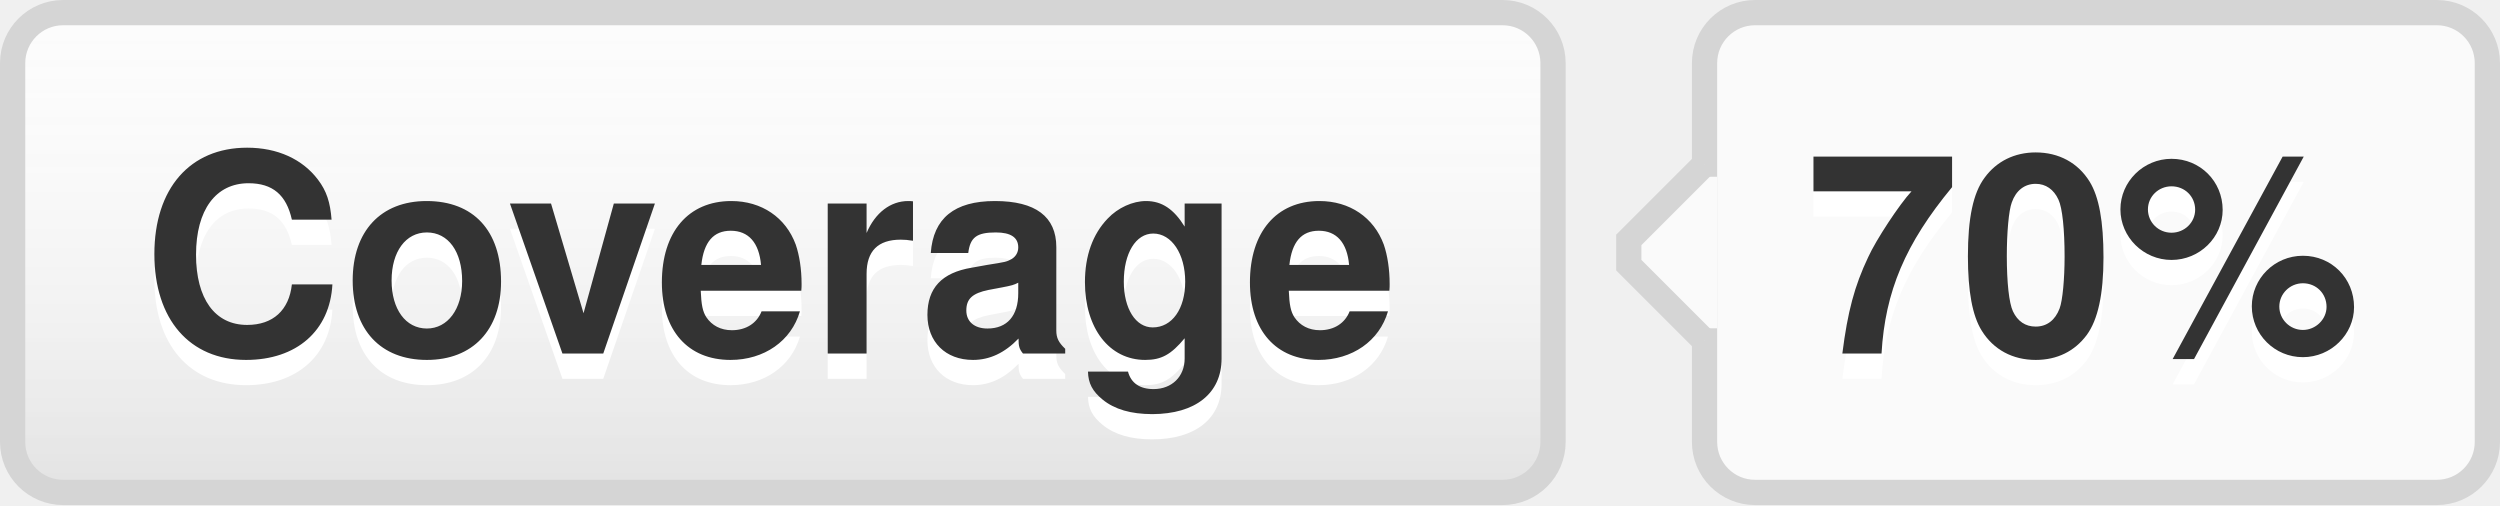
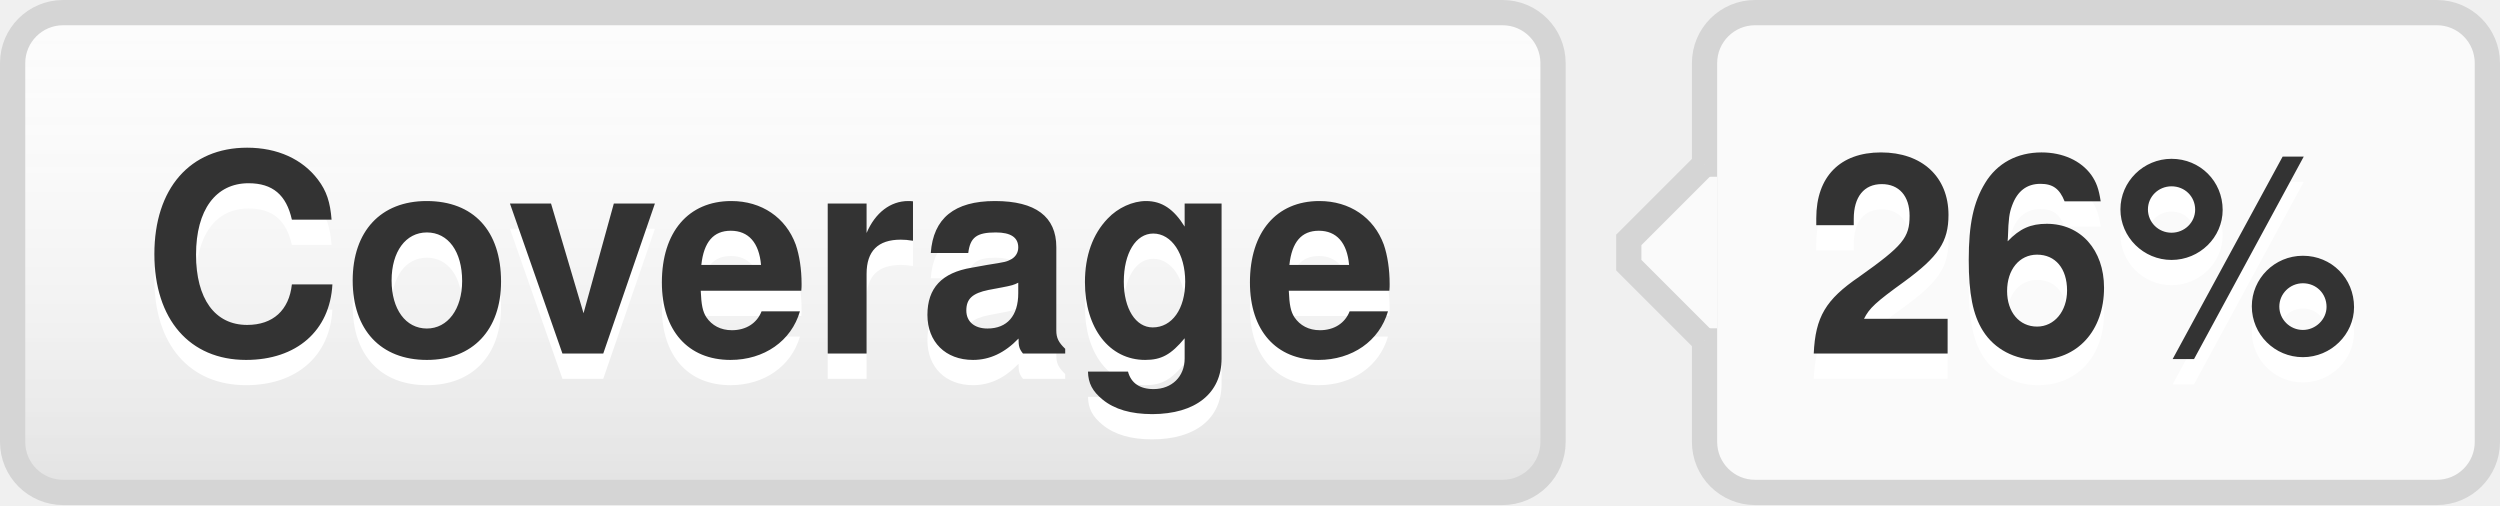
- <svg xmlns="http://www.w3.org/2000/svg" width="99" height="20" role="img" aria-label="Coverage: 70%">
+ <svg xmlns="http://www.w3.org/2000/svg" width="99" height="20" role="img" aria-label="Coverage: 26%">
  <style>a:hover #llink{fill:url(#b);stroke:#ccc}a:hover #rlink{fill:#4183c4}</style>
  <linearGradient id="a" x2="0" y2="100%">
    <stop offset="0" stop-color="#fcfcfc" stop-opacity="0" />
    <stop offset="1" stop-opacity=".1" />
  </linearGradient>
  <linearGradient id="b" x2="0" y2="100%">
    <stop offset="0" stop-color="#ccc" stop-opacity=".1" />
    <stop offset="1" stop-opacity=".1" />
  </linearGradient>
  <g stroke="#d5d5d5">
    <rect stroke="none" fill="#fcfcfc" x="0.5" y="0.5" width="61" height="19" rx="2" />
    <rect x="67.5" y="0.5" width="31" height="19" rx="2" fill="#fafafa" />
    <rect x="67" y="7.5" width="0.5" height="5" stroke="#fafafa" />
    <path d="M67.5 6.5 l-3 3v1 l3 3" stroke="d5d5d5" fill="#fafafa" />
  </g>
  <g aria-hidden="true" fill="#333" text-anchor="middle" font-family="Helvetica Neue,Helvetica,Arial,sans-serif" text-rendering="geometricPrecision" font-weight="700" font-size="110px" line-height="14px">
    <rect id="llink" stroke="#d5d5d5" fill="url(#a)" x=".5" y=".5" width="61" height="19" rx="2" />
    <text aria-hidden="true" x="305" y="150" fill="#fff" transform="scale(.1)" textLength="510">Coverage</text>
    <text x="305" y="140" transform="scale(.1)" textLength="510">Coverage</text>
-     <text aria-hidden="true" x="825" y="150" fill="#fff" transform="scale(.1)" textLength="230">70%</text>
-     <text id="rlink" x="825" y="140" transform="scale(.1)" textLength="230">70%</text>
+     <text aria-hidden="true" x="825" y="150" fill="#fff" transform="scale(.1)" textLength="230">26%</text>
+     <text id="rlink" x="825" y="140" transform="scale(.1)" textLength="230">26%</text>
  </g>
</svg>
